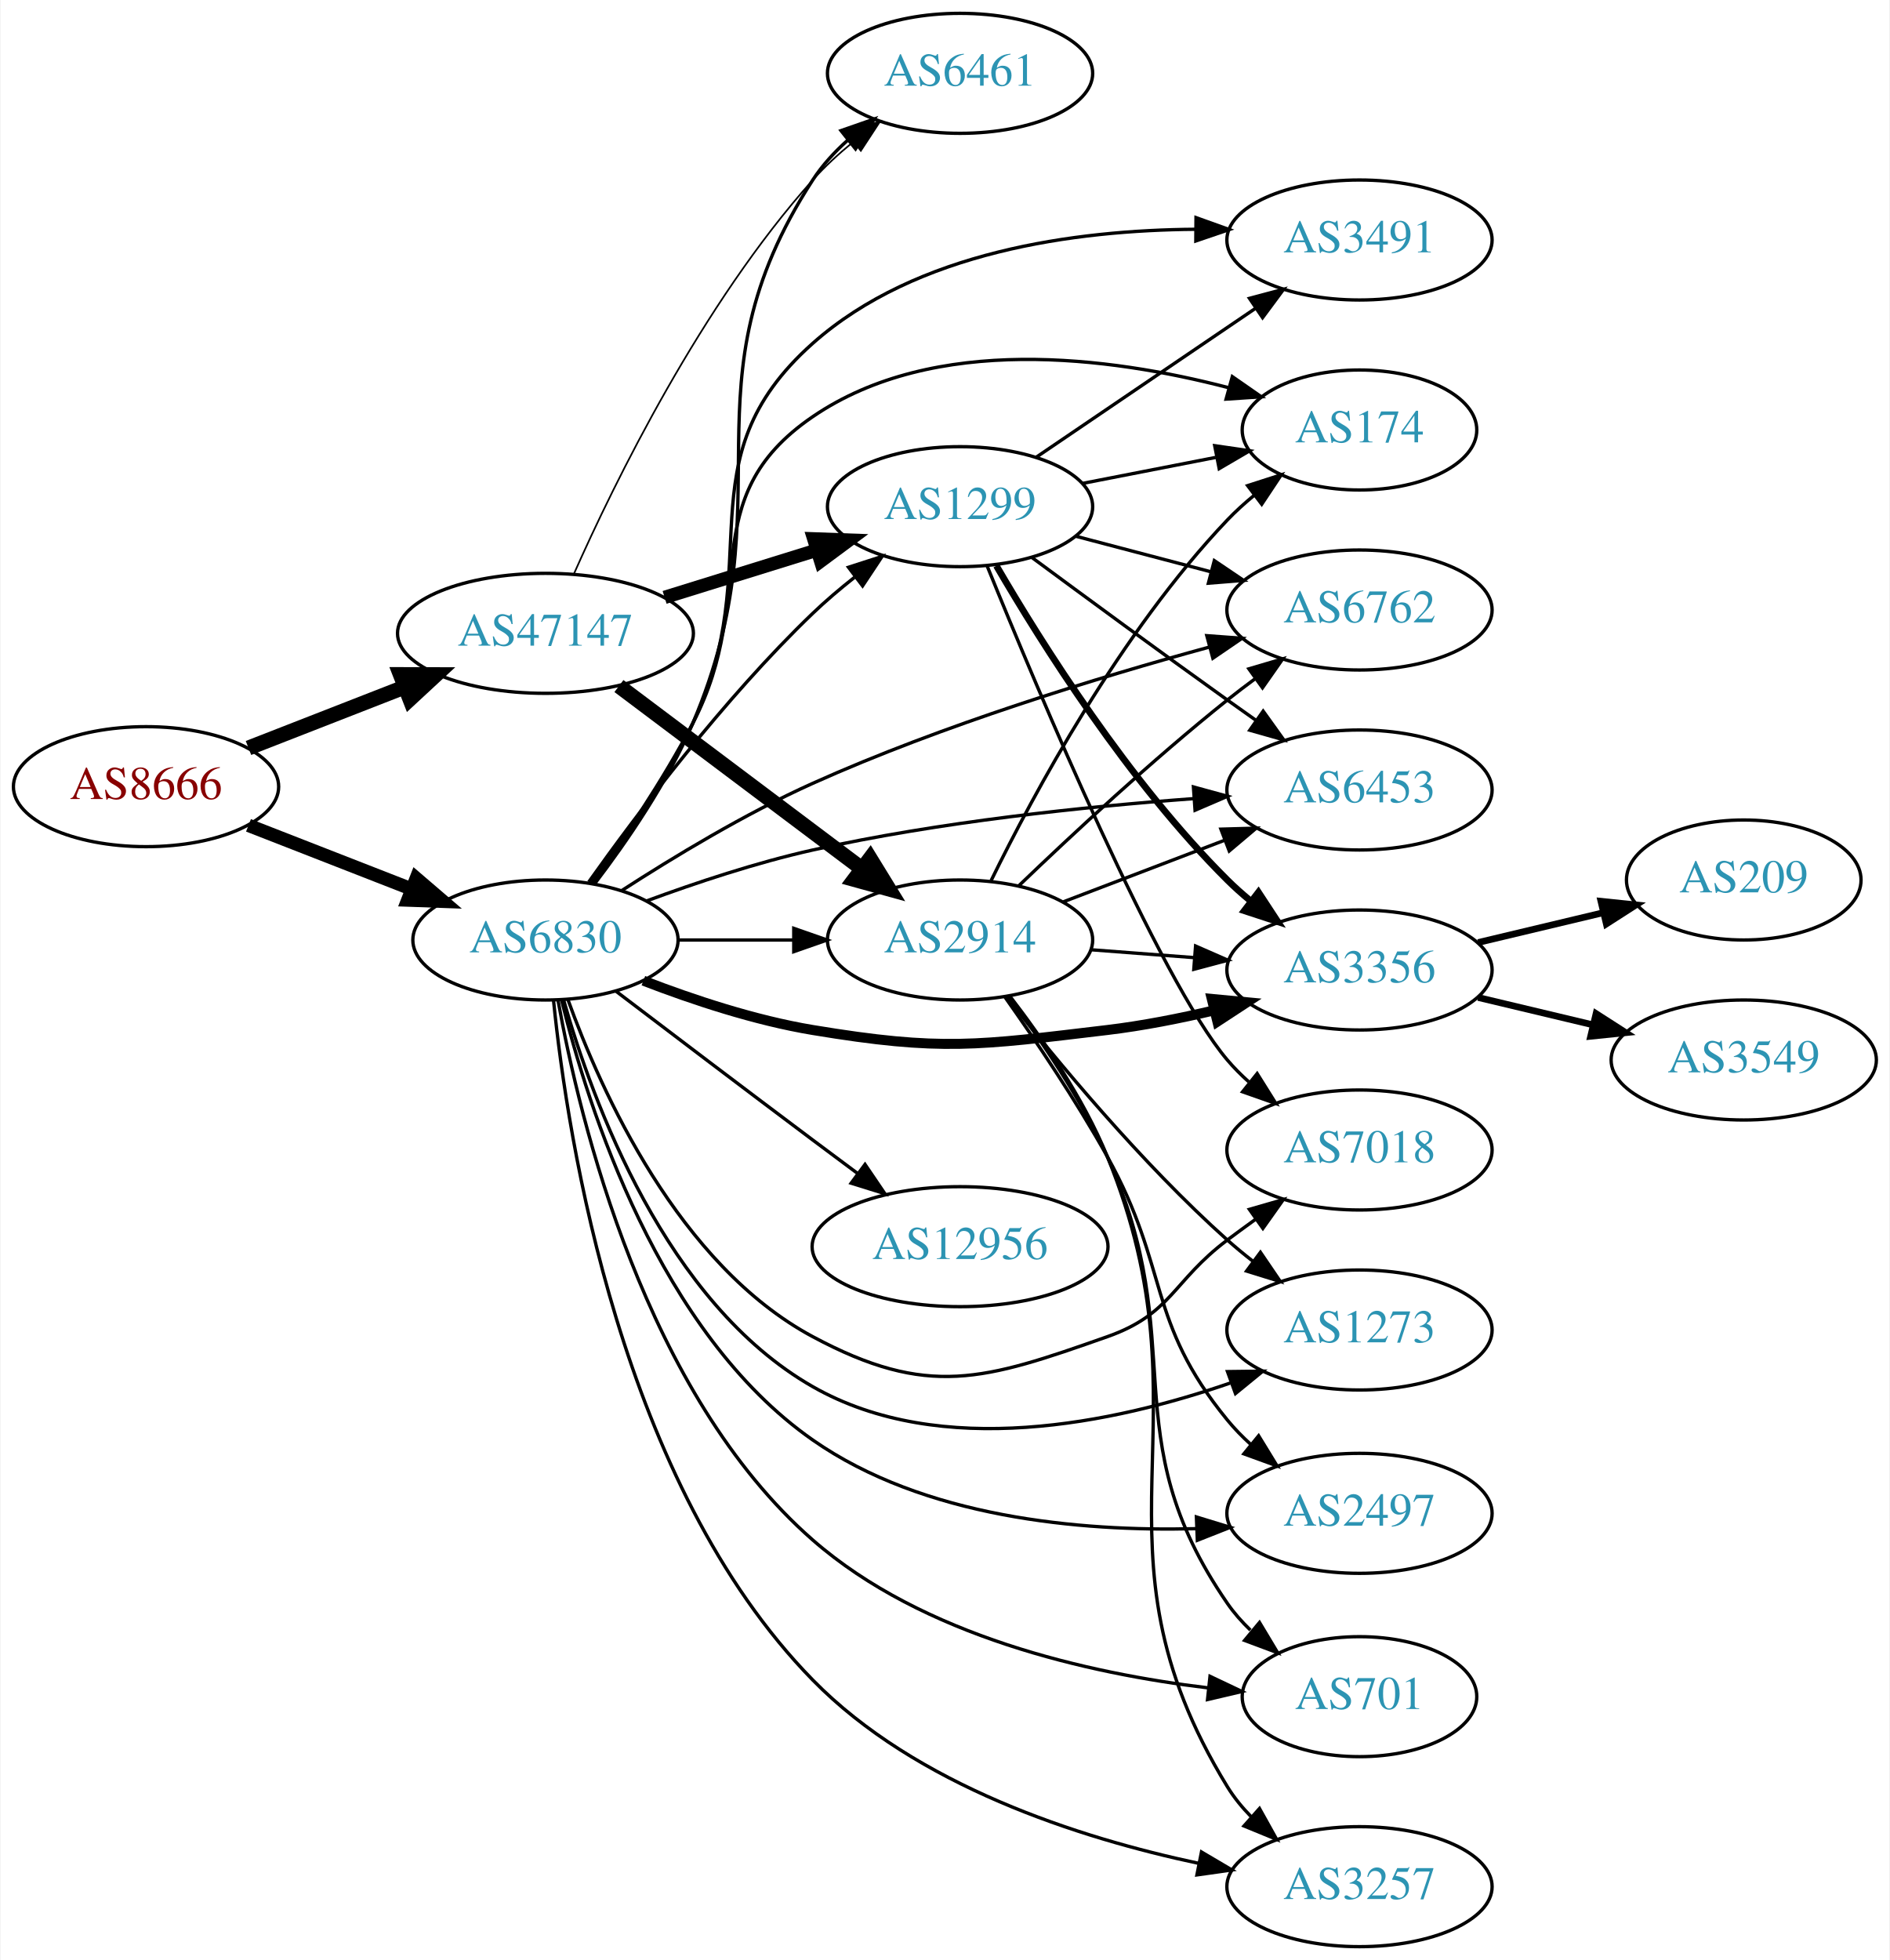
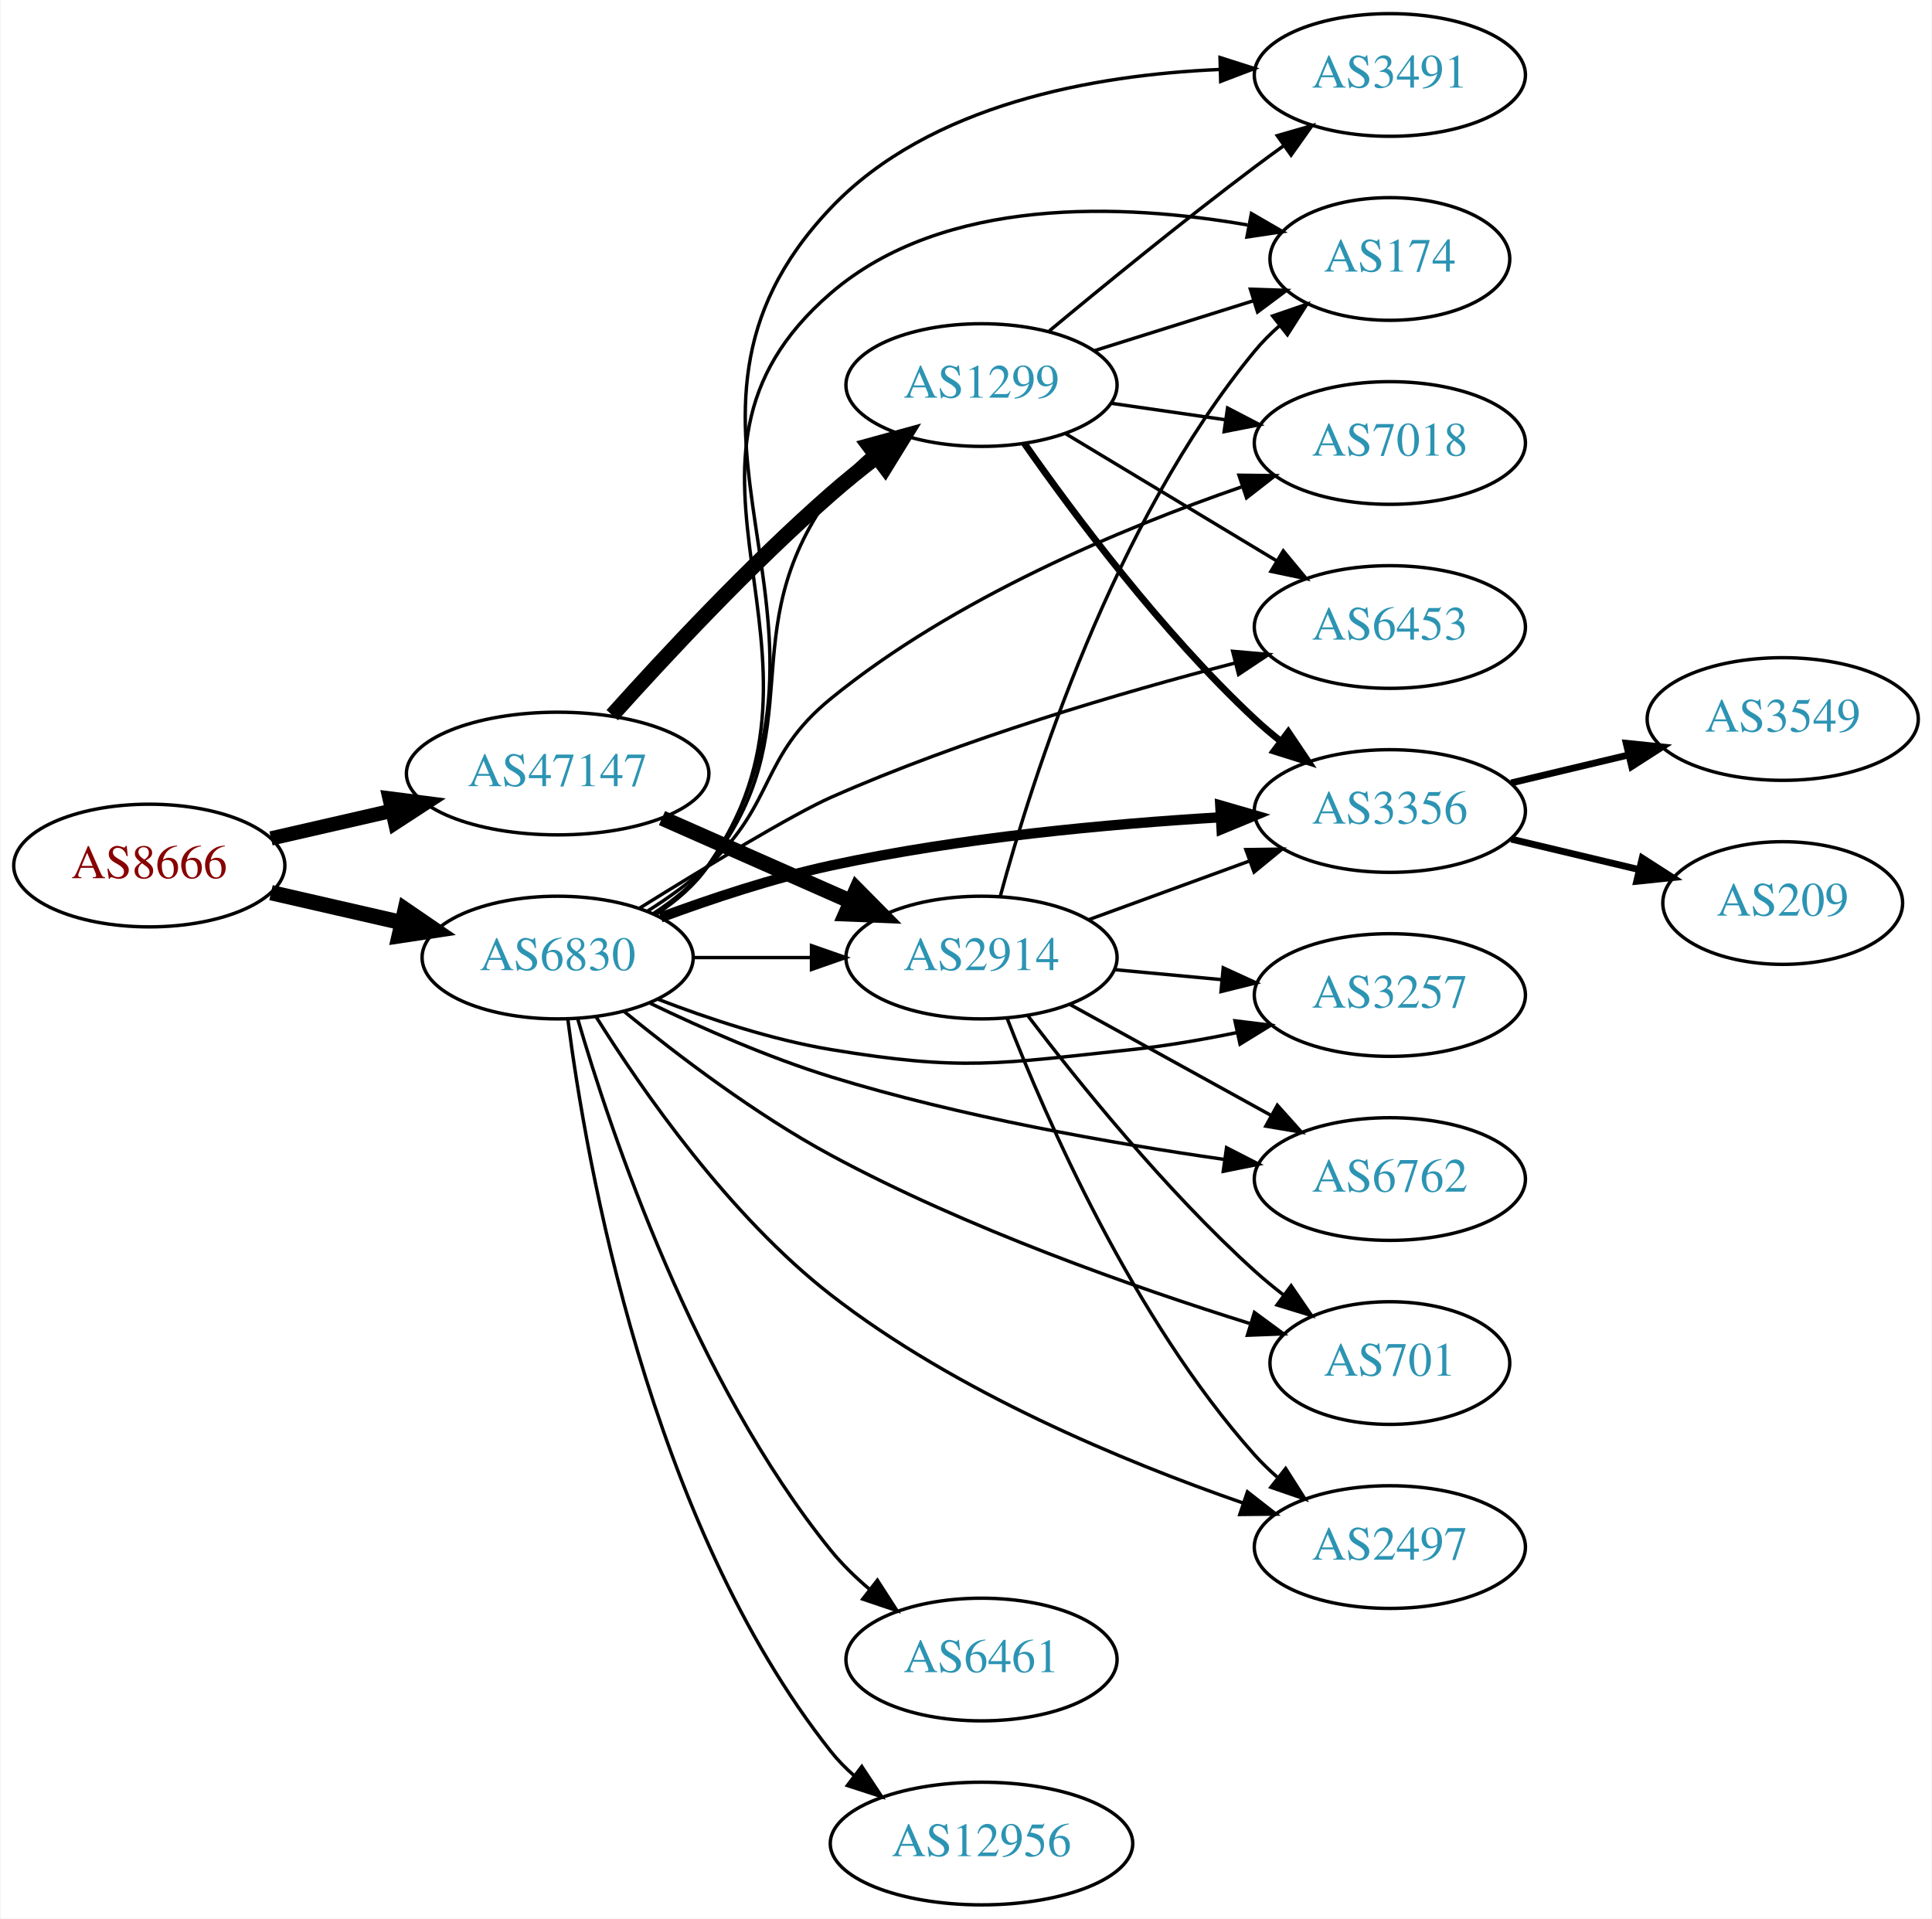
- <svg xmlns="http://www.w3.org/2000/svg" xmlns:xlink="http://www.w3.org/1999/xlink" width="567pt" height="588pt" viewBox="0.00 0.00 566.66 588.00">
-   <g id="graph0" class="graph" transform="scale(1 1) rotate(0) translate(4 584)">
-     <polygon fill="white" stroke="none" points="-4,4 -4,-584 562.663,-584 562.663,4 -4,4" />
+ <svg xmlns="http://www.w3.org/2000/svg" xmlns:xlink="http://www.w3.org/1999/xlink" width="567pt" height="563pt" viewBox="0.00 0.00 566.66 563.00">
+   <g id="graph0" class="graph" transform="scale(1 1) rotate(0) translate(4 559)">
+     <polygon fill="white" stroke="none" points="-4,4 -4,-559 562.663,-559 562.663,4 -4,4" />
    <g id="node1" class="node">
      <g id="a_node1">
        <a xlink:href="/asn/8666" xlink:title="AS8666 ~ FiberLink GmbH [AT]">
-           <ellipse fill="#ffffff" stroke="black" cx="39.647" cy="-348" rx="39.794" ry="18" />
-           <text text-anchor="middle" x="39.647" y="-344.3" font-family="Times,serif" font-size="14.00" fill="#880000">AS8666</text>
+           <ellipse fill="#ffffff" stroke="black" cx="39.647" cy="-305" rx="39.794" ry="18" />
+           <text text-anchor="middle" x="39.647" y="-301.3" font-family="Times,serif" font-size="14.00" fill="#880000">AS8666</text>
        </a>
      </g>
    </g>
    <g id="node2" class="node">
      <g id="a_node2">
        <a xlink:href="/asn/6830" xlink:title="AS6830 ~ LGI-UPC [AT]">
-           <ellipse fill="#ffffff" stroke="black" cx="159.489" cy="-302" rx="39.794" ry="18" />
-           <text text-anchor="middle" x="159.489" y="-298.3" font-family="Times,serif" font-size="14.00" fill="#2c94b3">AS6830</text>
+           <ellipse fill="#ffffff" stroke="black" cx="159.489" cy="-278" rx="39.794" ry="18" />
+           <text text-anchor="middle" x="159.489" y="-274.3" font-family="Times,serif" font-size="14.00" fill="#2c94b3">AS6830</text>
        </a>
      </g>
    </g>
    <g id="edge1" class="edge">
-       <path fill="none" stroke="black" stroke-width="4" d="M70.383,-336.392C85.177,-330.618 103.254,-323.561 119.176,-317.346" />
-       <polygon fill="black" stroke="black" stroke-width="4" points="120.719,-320.501 128.762,-313.604 118.174,-313.98 120.719,-320.501" />
+       <path fill="none" stroke="black" stroke-width="4.5" d="M75.366,-297.045C87.366,-294.296 100.987,-291.175 113.679,-288.267" />
+       <polygon fill="black" stroke="black" stroke-width="4.5" points="114.743,-292.063 123.611,-285.991 112.984,-284.387 114.743,-292.063" />
    </g>
    <g id="node3" class="node">
      <g id="a_node3">
        <a xlink:href="/asn/47147" xlink:title="AS47147 ~ ANEXIA Internetdienstleistungs GmbH [AT]">
-           <ellipse fill="#ffffff" stroke="black" cx="159.489" cy="-394" rx="44.393" ry="18" />
-           <text text-anchor="middle" x="159.489" y="-390.3" font-family="Times,serif" font-size="14.00" fill="#2c94b3">AS47147</text>
+           <ellipse fill="#ffffff" stroke="black" cx="159.489" cy="-332" rx="44.393" ry="18" />
+           <text text-anchor="middle" x="159.489" y="-328.3" font-family="Times,serif" font-size="14.00" fill="#2c94b3">AS47147</text>
        </a>
      </g>
    </g>
    <g id="edge2" class="edge">
-       <path fill="none" stroke="black" stroke-width="4.5" d="M70.383,-359.608C84.612,-365.162 101.879,-371.902 117.344,-377.939" />
-       <polygon fill="black" stroke="black" stroke-width="4.5" points="115.949,-381.621 126.696,-381.59 118.813,-374.285 115.949,-381.621" />
+       <path fill="none" stroke="black" stroke-width="4.2" d="M75.366,-312.955C86.504,-315.507 99.039,-318.379 110.932,-321.104" />
+       <polygon fill="black" stroke="black" stroke-width="4.2" points="110.159,-324.697 120.727,-323.348 111.8,-317.532 110.159,-324.697" />
    </g>
    <g id="node4" class="node">
      <g id="a_node4">
-         <a xlink:href="/asn/2497" xlink:title="AS2497 ~ Internet Initiative Japan Inc. [JP]">
-           <ellipse fill="#ffffff" stroke="black" cx="403.724" cy="-130" rx="39.794" ry="18" />
-           <text text-anchor="middle" x="403.724" y="-126.3" font-family="Times,serif" font-size="14.00" fill="#2c94b3">AS2497</text>
+         <a xlink:href="/asn/2914" xlink:title="AS2914 ~ NTT America, Inc. [US]">
+           <ellipse fill="#ffffff" stroke="black" cx="283.881" cy="-278" rx="39.794" ry="18" />
+           <text text-anchor="middle" x="283.881" y="-274.3" font-family="Times,serif" font-size="14.00" fill="#2c94b3">AS2914</text>
        </a>
      </g>
    </g>
    <g id="edge3" class="edge">
-       <path fill="none" stroke="black" d="M164.294,-284.128C172.182,-251.851 193.569,-184.202 239.685,-152 273.004,-128.734 319.649,-124.534 354.515,-125.394" />
-       <polygon fill="black" stroke="black" points="354.798,-128.908 364.929,-125.807 355.076,-121.913 354.798,-128.908" />
+       <path fill="none" stroke="black" d="M199.215,-278C210.153,-278 222.204,-278 233.67,-278" />
+       <polygon fill="black" stroke="black" points="233.987,-281.5 243.987,-278 233.987,-274.5 233.987,-281.5" />
    </g>
    <g id="node5" class="node">
      <g id="a_node5">
-         <a xlink:href="/asn/6461" xlink:title="AS6461 ~ Zayo Bandwidth [US]">
-           <ellipse fill="#ffffff" stroke="black" cx="283.881" cy="-562" rx="39.794" ry="18" />
-           <text text-anchor="middle" x="283.881" y="-558.3" font-family="Times,serif" font-size="14.00" fill="#2c94b3">AS6461</text>
+         <a xlink:href="/asn/174" xlink:title="AS174 ~ Cogent Communications [US]">
+           <ellipse fill="#ffffff" stroke="black" cx="403.724" cy="-483" rx="35.194" ry="18" />
+           <text text-anchor="middle" x="403.724" y="-479.3" font-family="Times,serif" font-size="14.00" fill="#2c94b3">AS174</text>
        </a>
      </g>
    </g>
    <g id="edge4" class="edge">
-       <path fill="none" stroke="black" d="M174.283,-318.922C183.866,-331.485 196.211,-349.418 203.685,-367 232.71,-435.277 199.32,-467.752 239.685,-530 242.532,-534.39 246.203,-538.392 250.202,-541.965" />
-       <polygon fill="black" stroke="black" points="248.158,-544.812 258.163,-548.298 252.516,-539.334 248.158,-544.812" />
+       <path fill="none" stroke="black" d="M188.354,-290.817C194.167,-294.64 199.724,-299.352 203.685,-305 247.532,-367.519 181.799,-423.197 239.685,-473 272.947,-501.617 325.56,-499.295 361.982,-492.979" />
+       <polygon fill="black" stroke="black" points="363.093,-496.33 372.26,-491.018 361.781,-489.454 363.093,-496.33" />
    </g>
    <g id="node6" class="node">
      <g id="a_node6">
-         <a xlink:href="/asn/3356" xlink:title="AS3356 ~ Level 3 Parent, LLC [US]">
-           <ellipse fill="#ffffff" stroke="black" cx="403.724" cy="-293" rx="39.794" ry="18" />
-           <text text-anchor="middle" x="403.724" y="-289.3" font-family="Times,serif" font-size="14.00" fill="#2c94b3">AS3356</text>
+         <a xlink:href="/asn/3491" xlink:title="AS3491 ~ PCCW Global, Inc. [US]">
+           <ellipse fill="#ffffff" stroke="black" cx="403.724" cy="-537" rx="39.794" ry="18" />
+           <text text-anchor="middle" x="403.724" y="-533.3" font-family="Times,serif" font-size="14.00" fill="#2c94b3">AS3491</text>
        </a>
      </g>
    </g>
    <g id="edge5" class="edge">
-       <path fill="none" stroke="black" stroke-width="3" d="M188.866,-289.792C203.704,-284.064 222.345,-277.875 239.685,-275 278.442,-268.575 289.066,-270.363 328.077,-275 338.611,-276.252 349.808,-278.465 360.238,-280.92" />
-       <polygon fill="black" stroke="black" stroke-width="3" points="359.409,-284.32 369.957,-283.325 361.09,-277.525 359.409,-284.32" />
+       <path fill="none" stroke="black" d="M188.463,-290.741C194.272,-294.567 199.8,-299.3 203.685,-305 252.831,-377.101 179.559,-434.765 239.685,-498 268.707,-528.522 317.017,-536.999 353.534,-538.601" />
+       <polygon fill="black" stroke="black" points="353.881,-542.112 363.974,-538.889 354.074,-535.115 353.881,-542.112" />
    </g>
    <g id="node7" class="node">
      <g id="a_node7">
-         <a xlink:href="/asn/1273" xlink:title="AS1273 ~ Vodafone Group PLC [EU]">
-           <ellipse fill="#ffffff" stroke="black" cx="403.724" cy="-185" rx="39.794" ry="18" />
-           <text text-anchor="middle" x="403.724" y="-181.3" font-family="Times,serif" font-size="14.00" fill="#2c94b3">AS1273</text>
+         <a xlink:href="/asn/6461" xlink:title="AS6461 ~ Zayo Bandwidth [US]">
+           <ellipse fill="#ffffff" stroke="black" cx="283.881" cy="-72" rx="39.794" ry="18" />
+           <text text-anchor="middle" x="283.881" y="-68.3" font-family="Times,serif" font-size="14.00" fill="#2c94b3">AS6461</text>
        </a>
      </g>
    </g>
    <g id="edge6" class="edge">
-       <path fill="none" stroke="black" d="M164.944,-283.988C173.532,-253.643 195.559,-193.177 239.685,-168 278.156,-146.05 330.11,-157.072 364.934,-169.089" />
-       <polygon fill="black" stroke="black" points="364.123,-172.518 374.717,-172.646 366.515,-165.939 364.123,-172.518" />
+       <path fill="none" stroke="black" d="M165.349,-260.102C175.098,-226.647 199.607,-153.544 239.685,-104 242.976,-99.932 246.897,-96.111 251.014,-92.624" />
+       <polygon fill="black" stroke="black" points="253.325,-95.261 259.06,-86.353 249.021,-89.74 253.325,-95.261" />
    </g>
    <g id="node8" class="node">
      <g id="a_node8">
-         <a xlink:href="/asn/2914" xlink:title="AS2914 ~ NTT America, Inc. [US]">
-           <ellipse fill="#ffffff" stroke="black" cx="283.881" cy="-302" rx="39.794" ry="18" />
-           <text text-anchor="middle" x="283.881" y="-298.3" font-family="Times,serif" font-size="14.00" fill="#2c94b3">AS2914</text>
+         <a xlink:href="/asn/3356" xlink:title="AS3356 ~ Level 3 Parent, LLC [US]">
+           <ellipse fill="#ffffff" stroke="black" cx="403.724" cy="-321" rx="39.794" ry="18" />
+           <text text-anchor="middle" x="403.724" y="-317.3" font-family="Times,serif" font-size="14.00" fill="#2c94b3">AS3356</text>
        </a>
      </g>
    </g>
    <g id="edge7" class="edge">
-       <path fill="none" stroke="black" d="M199.215,-302C210.153,-302 222.204,-302 233.67,-302" />
-       <polygon fill="black" stroke="black" points="233.987,-305.5 243.987,-302 233.987,-298.5 233.987,-305.5" />
+       <path fill="none" stroke="black" stroke-width="3" d="M189.741,-289.779C204.489,-295.251 222.79,-301.342 239.685,-305 277.56,-313.199 321.304,-317.203 353.939,-319.155" />
+       <polygon fill="black" stroke="black" stroke-width="3" points="353.945,-322.66 364.124,-319.719 354.333,-315.671 353.945,-322.66" />
    </g>
    <g id="node9" class="node">
      <g id="a_node9">
-         <a xlink:href="/asn/6453" xlink:title="AS6453 ~ TATA COMMUNICATIONS (AMERICA) INC [US]">
-           <ellipse fill="#ffffff" stroke="black" cx="403.724" cy="-347" rx="39.794" ry="18" />
-           <text text-anchor="middle" x="403.724" y="-343.3" font-family="Times,serif" font-size="14.00" fill="#2c94b3">AS6453</text>
+         <a xlink:href="/asn/1299" xlink:title="AS1299 ~ Telia Carrier [EU]">
+           <ellipse fill="#ffffff" stroke="black" cx="283.881" cy="-446" rx="39.794" ry="18" />
+           <text text-anchor="middle" x="283.881" y="-442.3" font-family="Times,serif" font-size="14.00" fill="#2c94b3">AS1299</text>
        </a>
      </g>
    </g>
    <g id="edge8" class="edge">
-       <path fill="none" stroke="black" d="M189.76,-313.691C204.514,-319.141 222.813,-325.24 239.685,-329 277.558,-337.44 321.301,-341.995 353.938,-344.409" />
-       <polygon fill="black" stroke="black" points="353.903,-347.915 364.122,-345.12 354.39,-340.932 353.903,-347.915" />
+       <path fill="none" stroke="black" d="M187.472,-290.847C193.459,-294.711 199.316,-299.435 203.685,-305 235.19,-345.129 209.789,-372.659 239.685,-414 242.751,-418.24 246.546,-422.157 250.603,-425.69" />
+       <polygon fill="black" stroke="black" points="248.585,-428.556 258.607,-431.994 252.916,-423.057 248.585,-428.556" />
    </g>
    <g id="node10" class="node">
      <g id="a_node10">
-         <a xlink:href="/asn/701" xlink:title="AS701 ~ UUNET [US]">
-           <ellipse fill="#ffffff" stroke="black" cx="403.724" cy="-75" rx="35.194" ry="18" />
-           <text text-anchor="middle" x="403.724" y="-71.3" font-family="Times,serif" font-size="14.00" fill="#2c94b3">AS701</text>
+         <a xlink:href="/asn/3257" xlink:title="AS3257 ~ GTT [DE]">
+           <ellipse fill="#ffffff" stroke="black" cx="403.724" cy="-267" rx="39.794" ry="18" />
+           <text text-anchor="middle" x="403.724" y="-263.3" font-family="Times,serif" font-size="14.00" fill="#2c94b3">AS3257</text>
        </a>
      </g>
    </g>
    <g id="edge9" class="edge">
-       <path fill="none" stroke="black" d="M163.249,-283.954C169.749,-247.741 189.439,-165.935 239.685,-122 272.685,-93.145 322.411,-81.955 358.266,-77.643" />
-       <polygon fill="black" stroke="black" points="358.877,-81.098 368.449,-76.557 358.135,-74.137 358.877,-81.098" />
+       <path fill="none" stroke="black" d="M188.866,-265.792C203.704,-260.064 222.345,-253.875 239.685,-251 278.442,-244.575 289.011,-246.86 328.077,-251 338.16,-252.068 348.883,-253.927 358.962,-256.008" />
+       <polygon fill="black" stroke="black" points="358.265,-259.438 368.78,-258.143 359.752,-252.598 358.265,-259.438" />
    </g>
    <g id="node11" class="node">
      <g id="a_node11">
-         <a xlink:href="/asn/6762" xlink:title="AS6762 ~ TELECOM ITALIA SPARKLE S.p.A. [IT]">
-           <ellipse fill="#ffffff" stroke="black" cx="403.724" cy="-401" rx="39.794" ry="18" />
-           <text text-anchor="middle" x="403.724" y="-397.3" font-family="Times,serif" font-size="14.00" fill="#2c94b3">AS6762</text>
+         <a xlink:href="/asn/7018" xlink:title="AS7018 ~ AT&amp;T Services, Inc. [US]">
+           <ellipse fill="#ffffff" stroke="black" cx="403.724" cy="-429" rx="39.794" ry="18" />
+           <text text-anchor="middle" x="403.724" y="-425.3" font-family="Times,serif" font-size="14.00" fill="#2c94b3">AS7018</text>
        </a>
      </g>
    </g>
    <g id="edge10" class="edge">
-       <path fill="none" stroke="black" d="M182.292,-316.772C197.807,-326.82 219.413,-339.894 239.685,-349 278.614,-366.486 325.187,-380.721 358.569,-389.847" />
-       <polygon fill="black" stroke="black" points="357.917,-393.296 368.483,-392.514 359.735,-386.536 357.917,-393.296" />
+       <path fill="none" stroke="black" d="M185.86,-291.629C192.026,-295.525 198.369,-300.068 203.685,-305 223.497,-323.379 218.743,-336.921 239.685,-354 275.725,-383.393 325.166,-404.007 360.127,-416.087" />
+       <polygon fill="black" stroke="black" points="359.437,-419.548 370.031,-419.416 361.667,-412.912 359.437,-419.548" />
    </g>
    <g id="node12" class="node">
      <g id="a_node12">
-         <a xlink:href="/asn/3491" xlink:title="AS3491 ~ PCCW Global, Inc. [US]">
-           <ellipse fill="#ffffff" stroke="black" cx="403.724" cy="-512" rx="39.794" ry="18" />
-           <text text-anchor="middle" x="403.724" y="-508.3" font-family="Times,serif" font-size="14.00" fill="#2c94b3">AS3491</text>
+         <a xlink:href="/asn/6762" xlink:title="AS6762 ~ TELECOM ITALIA SPARKLE S.p.A. [IT]">
+           <ellipse fill="#ffffff" stroke="black" cx="403.724" cy="-213" rx="39.794" ry="18" />
+           <text text-anchor="middle" x="403.724" y="-209.3" font-family="Times,serif" font-size="14.00" fill="#2c94b3">AS6762</text>
        </a>
      </g>
    </g>
    <g id="edge11" class="edge">
-       <path fill="none" stroke="black" d="M173.618,-318.864C183,-331.543 195.382,-349.644 203.685,-367 226.615,-414.931 199.965,-445.71 239.685,-481 270.758,-508.607 318.583,-514.944 354.414,-515.216" />
-       <polygon fill="black" stroke="black" points="354.674,-518.715 364.646,-515.134 354.618,-511.715 354.674,-518.715" />
+       <path fill="none" stroke="black" d="M186.654,-264.579C201.808,-257.282 221.442,-248.624 239.685,-243 277.656,-231.294 322.089,-223.489 354.972,-218.782" />
+       <polygon fill="black" stroke="black" points="355.794,-222.201 365.219,-217.361 354.833,-215.267 355.794,-222.201" />
    </g>
    <g id="node13" class="node">
      <g id="a_node13">
-         <a xlink:href="/asn/1299" xlink:title="AS1299 ~ Telia Carrier [EU]">
-           <ellipse fill="#ffffff" stroke="black" cx="283.881" cy="-432" rx="39.794" ry="18" />
-           <text text-anchor="middle" x="283.881" y="-428.3" font-family="Times,serif" font-size="14.00" fill="#2c94b3">AS1299</text>
+         <a xlink:href="/asn/701" xlink:title="AS701 ~ UUNET [US]">
+           <ellipse fill="#ffffff" stroke="black" cx="403.724" cy="-159" rx="35.194" ry="18" />
+           <text text-anchor="middle" x="403.724" y="-155.3" font-family="Times,serif" font-size="14.00" fill="#2c94b3">AS701</text>
        </a>
      </g>
    </g>
    <g id="edge12" class="edge">
-       <path fill="none" stroke="black" d="M172.466,-319.397C187.033,-339.901 213,-374.415 239.685,-400 243.544,-403.7 247.839,-407.346 252.181,-410.777" />
-       <polygon fill="black" stroke="black" points="250.403,-413.821 260.488,-417.069 254.629,-408.241 250.403,-413.821" />
+       <path fill="none" stroke="black" d="M179.032,-262.14C194.489,-249.496 217.491,-231.983 239.685,-220 279.571,-198.465 328.683,-181.226 362.521,-170.64" />
+       <polygon fill="black" stroke="black" points="363.974,-173.855 372.504,-167.571 361.917,-167.164 363.974,-173.855" />
    </g>
    <g id="node14" class="node">
      <g id="a_node14">
-         <a xlink:href="/asn/3257" xlink:title="AS3257 ~ GTT [DE]">
-           <ellipse fill="#ffffff" stroke="black" cx="403.724" cy="-18" rx="39.794" ry="18" />
-           <text text-anchor="middle" x="403.724" y="-14.3" font-family="Times,serif" font-size="14.00" fill="#2c94b3">AS3257</text>
+         <a xlink:href="/asn/12956" xlink:title="AS12956 ~ TELXIUS [ES]">
+           <ellipse fill="#ffffff" stroke="black" cx="283.881" cy="-18" rx="44.393" ry="18" />
+           <text text-anchor="middle" x="283.881" y="-14.3" font-family="Times,serif" font-size="14.00" fill="#2c94b3">AS12956</text>
        </a>
      </g>
    </g>
    <g id="edge13" class="edge">
-       <path fill="none" stroke="black" d="M161.915,-283.799C166.133,-242.105 182.131,-138.759 239.685,-80 270.676,-48.36 319.468,-32.636 355.608,-24.97" />
-       <polygon fill="black" stroke="black" points="356.315,-28.398 365.441,-23.014 354.95,-21.532 356.315,-28.398" />
+       <path fill="none" stroke="black" d="M162.461,-259.992C167.86,-218.086 186.232,-112.484 239.685,-45 241.717,-42.435 244.064,-40.047 246.592,-37.84" />
+       <polygon fill="black" stroke="black" points="248.748,-40.597 254.588,-31.758 244.51,-35.026 248.748,-40.597" />
    </g>
    <g id="node15" class="node">
      <g id="a_node15">
-         <a xlink:href="/asn/12956" xlink:title="AS12956 ~ TELXIUS [ES]">
-           <ellipse fill="#ffffff" stroke="black" cx="283.881" cy="-210" rx="44.393" ry="18" />
-           <text text-anchor="middle" x="283.881" y="-206.3" font-family="Times,serif" font-size="14.00" fill="#2c94b3">AS12956</text>
+         <a xlink:href="/asn/6453" xlink:title="AS6453 ~ TATA COMMUNICATIONS (AMERICA) INC [US]">
+           <ellipse fill="#ffffff" stroke="black" cx="403.724" cy="-375" rx="39.794" ry="18" />
+           <text text-anchor="middle" x="403.724" y="-371.3" font-family="Times,serif" font-size="14.00" fill="#2c94b3">AS6453</text>
        </a>
      </g>
    </g>
    <g id="edge14" class="edge">
-       <path fill="none" stroke="black" d="M180.625,-286.65C196.605,-274.492 219.53,-257.1 239.685,-242 244.073,-238.712 248.722,-235.248 253.282,-231.862" />
-       <polygon fill="black" stroke="black" points="255.367,-234.673 261.315,-225.906 251.198,-229.05 255.367,-234.673" />
+       <path fill="none" stroke="black" d="M183.579,-292.534C202.737,-304.436 228.573,-320.083 239.685,-325 278.452,-342.154 324.858,-355.761 358.23,-364.422" />
+       <polygon fill="black" stroke="black" points="357.591,-367.871 368.145,-366.95 359.32,-361.088 357.591,-367.871" />
    </g>
    <g id="node16" class="node">
      <g id="a_node16">
-         <a xlink:href="/asn/7018" xlink:title="AS7018 ~ AT&amp;T Services, Inc. [US]">
-           <ellipse fill="#ffffff" stroke="black" cx="403.724" cy="-239" rx="39.794" ry="18" />
-           <text text-anchor="middle" x="403.724" y="-235.3" font-family="Times,serif" font-size="14.00" fill="#2c94b3">AS7018</text>
+         <a xlink:href="/asn/2497" xlink:title="AS2497 ~ Internet Initiative Japan Inc. [JP]">
+           <ellipse fill="#ffffff" stroke="black" cx="403.724" cy="-105" rx="39.794" ry="18" />
+           <text text-anchor="middle" x="403.724" y="-101.3" font-family="Times,serif" font-size="14.00" fill="#2c94b3">AS2497</text>
        </a>
      </g>
    </g>
    <g id="edge15" class="edge">
-       <path fill="none" stroke="black" d="M166.207,-284.172C176.131,-256.604 199.434,-204.562 239.685,-183 274.315,-164.449 291.028,-169.934 328.077,-183 347.453,-189.833 347.646,-199.665 364.077,-212 366.845,-214.078 369.752,-216.206 372.678,-218.31" />
-       <polygon fill="black" stroke="black" points="370.689,-221.191 380.871,-224.12 374.739,-215.481 370.689,-221.191" />
+       <path fill="none" stroke="black" d="M170.822,-260.526C184.324,-238.944 209.803,-202.243 239.685,-179 276.309,-150.513 325.652,-130.088 360.432,-118.008" />
+       <polygon fill="black" stroke="black" points="361.929,-121.197 370.279,-114.675 359.685,-114.566 361.929,-121.197" />
+     </g>
+     <g id="edge19" class="edge">
+       <path fill="none" stroke="black" stroke-width="4.5" d="M190.117,-318.928C206.711,-311.607 227.571,-302.403 245.304,-294.579" />
+       <polygon fill="black" stroke="black" stroke-width="4.5" points="247.228,-298.034 254.788,-290.395 244.049,-290.829 247.228,-298.034" />
+     </g>
+     <g id="edge18" class="edge">
+       <path fill="none" stroke="black" stroke-width="4.5" d="M175.505,-349.134C190.897,-366.305 215.882,-393.115 239.685,-414 243.894,-417.693 248.503,-421.413 253.093,-424.944" />
+       <polygon fill="black" stroke="black" stroke-width="4.5" points="250.881,-428.206 261.245,-431.05 255.602,-421.903 250.881,-428.206" />
+     </g>
+     <g id="edge27" class="edge">
+       <path fill="none" stroke="black" d="M289.362,-295.886C298.617,-330.045 322.535,-405.645 364.077,-456 366.213,-458.589 368.656,-461.04 371.252,-463.333" />
+       <polygon fill="black" stroke="black" points="369.33,-466.274 379.352,-469.711 373.661,-460.775 369.33,-466.274" />
+     </g>
+     <g id="edge28" class="edge">
+       <path fill="none" stroke="black" d="M315.229,-289.074C329.55,-294.299 346.842,-300.609 362.259,-306.235" />
+       <polygon fill="black" stroke="black" points="361.476,-309.675 372.07,-309.815 363.875,-303.099 361.476,-309.675" />
+     </g>
+     <g id="edge29" class="edge">
+       <path fill="none" stroke="black" d="M322.816,-274.459C332.808,-273.526 343.725,-272.507 354.191,-271.53" />
+       <polygon fill="black" stroke="black" points="354.825,-274.986 364.456,-270.572 354.174,-268.017 354.825,-274.986" />
+     </g>
+     <g id="edge30" class="edge">
+       <path fill="none" stroke="black" d="M309.873,-264.215C327.059,-254.736 350.087,-242.034 368.91,-231.651" />
+       <polygon fill="black" stroke="black" points="370.703,-234.66 377.768,-226.765 367.322,-228.53 370.703,-234.66" />
+     </g>
+     <g id="edge25" class="edge">
+       <path fill="none" stroke="black" d="M297.474,-260.93C312.22,-241.56 337.967,-209.6 364.077,-186 366.707,-183.623 369.554,-181.277 372.468,-179.021" />
+       <polygon fill="black" stroke="black" points="374.751,-181.686 380.737,-172.944 370.606,-176.045 374.751,-181.686" />
+     </g>
+     <g id="edge26" class="edge">
+       <path fill="none" stroke="black" d="M291.393,-260.194C302.732,-230.949 328.349,-172.003 364.077,-132 366.071,-129.768 368.283,-127.623 370.611,-125.585" />
+       <polygon fill="black" stroke="black" points="373.143,-128.046 378.822,-119.102 368.805,-122.552 373.143,-128.046" />
    </g>
    <g id="node17" class="node">
      <g id="a_node17">
-         <a xlink:href="/asn/174" xlink:title="AS174 ~ Cogent Communications [US]">
-           <ellipse fill="#ffffff" stroke="black" cx="403.724" cy="-455" rx="35.194" ry="18" />
-           <text text-anchor="middle" x="403.724" y="-451.3" font-family="Times,serif" font-size="14.00" fill="#2c94b3">AS174</text>
+         <a xlink:href="/asn/3549" xlink:title="AS3549 ~ Level 3 Parent, LLC [US]">
+           <ellipse fill="#ffffff" stroke="black" cx="519.017" cy="-348" rx="39.794" ry="18" />
+           <text text-anchor="middle" x="519.017" y="-344.3" font-family="Times,serif" font-size="14.00" fill="#2c94b3">AS3549</text>
        </a>
      </g>
    </g>
    <g id="edge16" class="edge">
-       <path fill="none" stroke="black" d="M173.275,-319.035C182.485,-331.8 194.804,-349.932 203.685,-367 223.952,-405.951 203.419,-434.247 239.685,-459 276.189,-483.915 328.791,-476.96 364.289,-467.736" />
-       <polygon fill="black" stroke="black" points="365.569,-471.013 374.269,-464.967 363.698,-464.268 365.569,-471.013" />
-     </g>
-     <g id="edge21" class="edge">
-       <path fill="none" stroke="black" stroke-width="0.5" d="M167.999,-411.782C180.194,-439.259 206.332,-492.75 239.685,-530 243.251,-533.983 247.384,-537.785 251.652,-541.289" />
-       <polygon fill="black" stroke="black" stroke-width="0.5" points="249.847,-544.315 259.911,-547.627 254.108,-538.762 249.847,-544.315" />
-     </g>
-     <g id="edge19" class="edge">
-       <path fill="none" stroke="black" stroke-width="4.5" d="M181.529,-378.185C201.65,-363.06 232.14,-340.141 254.423,-323.392" />
-       <polygon fill="black" stroke="black" stroke-width="4.5" points="256.895,-326.459 262.522,-317.303 252.163,-320.164 256.895,-326.459" />
-     </g>
-     <g id="edge20" class="edge">
-       <path fill="none" stroke="black" stroke-width="4" d="M195.234,-404.788C209.36,-409.173 225.814,-414.282 240.626,-418.881" />
-       <polygon fill="black" stroke="black" stroke-width="4" points="239.981,-422.345 250.569,-421.968 242.057,-415.66 239.981,-422.345" />
+       <path fill="none" stroke="black" stroke-width="2" d="M439.331,-329.248C450.202,-331.838 462.357,-334.735 473.799,-337.462" />
+       <polygon fill="black" stroke="black" stroke-width="2" points="473.082,-340.889 483.621,-339.803 474.705,-334.08 473.082,-340.889" />
    </g>
    <g id="node18" class="node">
      <g id="a_node18">
        <a xlink:href="/asn/209" xlink:title="AS209 ~ CenturyLink Communications, LLC [US]">
-           <ellipse fill="#ffffff" stroke="black" cx="519.017" cy="-320" rx="35.194" ry="18" />
-           <text text-anchor="middle" x="519.017" y="-316.3" font-family="Times,serif" font-size="14.00" fill="#2c94b3">AS209</text>
+           <ellipse fill="#ffffff" stroke="black" cx="519.017" cy="-294" rx="35.194" ry="18" />
+           <text text-anchor="middle" x="519.017" y="-290.3" font-family="Times,serif" font-size="14.00" fill="#2c94b3">AS209</text>
        </a>
      </g>
    </g>
    <g id="edge17" class="edge">
-       <path fill="none" stroke="black" stroke-width="2" d="M439.331,-301.248C451.125,-304.058 464.43,-307.229 476.698,-310.153" />
-       <polygon fill="black" stroke="black" stroke-width="2" points="476.164,-313.624 486.703,-312.537 477.787,-306.814 476.164,-313.624" />
-     </g>
-     <g id="node19" class="node">
-       <g id="a_node19">
-         <a xlink:href="/asn/3549" xlink:title="AS3549 ~ Level 3 Parent, LLC [US]">
-           <ellipse fill="#ffffff" stroke="black" cx="519.017" cy="-266" rx="39.794" ry="18" />
-           <text text-anchor="middle" x="519.017" y="-262.3" font-family="Times,serif" font-size="14.00" fill="#2c94b3">AS3549</text>
-         </a>
-       </g>
-     </g>
-     <g id="edge18" class="edge">
-       <path fill="none" stroke="black" stroke-width="2" d="M439.331,-284.752C450.202,-282.162 462.357,-279.265 473.799,-276.538" />
-       <polygon fill="black" stroke="black" stroke-width="2" points="474.705,-279.92 483.621,-274.197 473.082,-273.111 474.705,-279.92" />
+       <path fill="none" stroke="black" stroke-width="2" d="M439.331,-312.752C451.125,-309.942 464.43,-306.771 476.698,-303.847" />
+       <polygon fill="black" stroke="black" stroke-width="2" points="477.787,-307.186 486.703,-301.463 476.164,-300.376 477.787,-307.186" />
+     </g>
+     <g id="edge23" class="edge">
+       <path fill="none" stroke="black" d="M317.082,-456.11C331.505,-460.639 348.637,-466.018 363.775,-470.771" />
+       <polygon fill="black" stroke="black" points="362.797,-474.132 373.386,-473.789 364.894,-467.454 362.797,-474.132" />
+     </g>
+     <g id="edge21" class="edge">
+       <path fill="none" stroke="black" d="M303.789,-461.899C319.65,-475.086 343.025,-494.17 364.077,-510 366.843,-512.08 369.75,-514.209 372.675,-516.315" />
+       <polygon fill="black" stroke="black" points="370.686,-519.195 380.867,-522.126 374.736,-513.486 370.686,-519.195" />
+     </g>
+     <g id="edge20" class="edge">
+       <path fill="none" stroke="black" stroke-width="2" d="M296.481,-428.838C310.88,-408.255 336.879,-373.361 364.077,-348 366.472,-345.767 369.061,-343.573 371.727,-341.46" />
+       <polygon fill="black" stroke="black" stroke-width="2" points="373.914,-344.195 379.831,-335.406 369.725,-338.587 373.914,-344.195" />
    </g>
    <g id="edge22" class="edge">
-       <path fill="none" stroke="black" d="M297.392,-284.817C306.466,-271.979 318.734,-253.819 328.077,-237 346.814,-203.27 339.645,-187.864 364.077,-158 366.176,-155.435 368.562,-152.988 371.095,-150.684" />
-       <polygon fill="black" stroke="black" points="373.463,-153.269 378.992,-144.231 369.034,-147.849 373.463,-153.269" />
+       <path fill="none" stroke="black" d="M321.844,-440.668C332.49,-439.132 344.252,-437.435 355.432,-435.822" />
+       <polygon fill="black" stroke="black" points="356.089,-439.264 365.487,-434.372 355.09,-432.336 356.089,-439.264" />
    </g>
    <g id="edge24" class="edge">
-       <path fill="none" stroke="black" d="M323.141,-299.078C333.021,-298.323 343.787,-297.501 354.117,-296.712" />
-       <polygon fill="black" stroke="black" points="354.548,-300.19 364.252,-295.938 354.015,-293.21 354.548,-300.19" />
-     </g>
-     <g id="edge25" class="edge">
-       <path fill="none" stroke="black" d="M297.813,-284.989C312.667,-266.033 338.32,-235.027 364.077,-212 366.518,-209.818 369.14,-207.659 371.826,-205.568" />
-       <polygon fill="black" stroke="black" points="374.004,-208.31 379.962,-199.55 369.841,-202.683 374.004,-208.31" />
-     </g>
-     <g id="edge28" class="edge">
-       <path fill="none" stroke="black" d="M314.923,-313.472C329.605,-319.079 347.466,-325.899 363.236,-331.921" />
-       <polygon fill="black" stroke="black" points="362.146,-335.251 372.737,-335.549 364.644,-328.712 362.146,-335.251" />
-     </g>
-     <g id="edge27" class="edge">
-       <path fill="none" stroke="black" d="M298.437,-284.973C307.904,-272.359 320.209,-254.409 328.077,-237 353.476,-180.806 329.098,-153.787 364.077,-103 366.051,-100.134 368.418,-97.455 370.995,-94.978" />
-       <polygon fill="black" stroke="black" points="373.727,-97.258 379.176,-88.172 369.25,-91.877 373.727,-97.258" />
-     </g>
-     <g id="edge26" class="edge">
-       <path fill="none" stroke="black" d="M301.626,-318.386C317.285,-333.424 341.57,-356.028 364.077,-374 366.782,-376.159 369.647,-378.342 372.546,-380.481" />
-       <polygon fill="black" stroke="black" points="370.538,-383.348 380.701,-386.34 374.622,-377.663 370.538,-383.348" />
-     </g>
-     <g id="edge29" class="edge">
-       <path fill="none" stroke="black" d="M298.831,-285.143C308.489,-272.611 320.86,-254.689 328.077,-237 360.38,-157.826 319.422,-120.924 364.077,-48 366.057,-44.768 368.52,-41.751 371.239,-38.972" />
-       <polygon fill="black" stroke="black" points="373.723,-41.447 378.875,-32.19 369.074,-36.214 373.723,-41.447" />
-     </g>
-     <g id="edge23" class="edge">
-       <path fill="none" stroke="black" d="M293.196,-319.817C305.879,-345.712 332.002,-394.324 364.077,-428 366.522,-430.567 369.246,-433.038 372.085,-435.373" />
-       <polygon fill="black" stroke="black" points="370.165,-438.31 380.251,-441.555 374.391,-432.729 370.165,-438.31" />
-     </g>
-     <g id="edge33" class="edge">
-       <path fill="none" stroke="black" stroke-width="2" d="M294.774,-414.283C308.368,-390.933 334.525,-349.385 364.077,-320 366.199,-317.89 368.504,-315.832 370.895,-313.854" />
-       <polygon fill="black" stroke="black" stroke-width="2" points="373.408,-316.338 379.22,-307.479 369.152,-310.78 373.408,-316.338" />
-     </g>
-     <g id="edge30" class="edge">
-       <path fill="none" stroke="black" d="M305.301,-416.852C321.241,-405.075 343.979,-388.377 364.077,-374 366.892,-371.987 369.831,-369.902 372.777,-367.824" />
-       <polygon fill="black" stroke="black" points="374.824,-370.663 380.998,-362.052 370.802,-364.934 374.824,-370.663" />
-     </g>
-     <g id="edge34" class="edge">
-       <path fill="none" stroke="black" d="M318.65,-423.117C331.224,-419.809 345.679,-416.006 359.017,-412.498" />
-       <polygon fill="black" stroke="black" points="360.169,-415.814 368.95,-409.885 358.388,-409.044 360.169,-415.814" />
-     </g>
-     <g id="edge32" class="edge">
-       <path fill="none" stroke="black" d="M306.77,-446.86C325.291,-459.433 352.021,-477.579 372.567,-491.527" />
-       <polygon fill="black" stroke="black" points="370.712,-494.499 380.952,-497.22 374.644,-488.707 370.712,-494.499" />
-     </g>
-     <g id="edge35" class="edge">
-       <path fill="none" stroke="black" d="M291.971,-414.297C307.257,-376.665 343.587,-290.176 364.077,-266 366.012,-263.717 368.183,-261.536 370.482,-259.473" />
-       <polygon fill="black" stroke="black" points="373.02,-261.925 378.641,-252.944 368.646,-256.459 373.02,-261.925" />
-     </g>
-     <g id="edge31" class="edge">
-       <path fill="none" stroke="black" d="M320.558,-438.963C333.173,-441.425 347.48,-444.218 360.581,-446.775" />
-       <polygon fill="black" stroke="black" points="360.288,-450.284 370.773,-448.764 361.629,-443.413 360.288,-450.284" />
+       <path fill="none" stroke="black" d="M308.445,-431.803C326.269,-421.064 350.941,-406.199 370.576,-394.369" />
+       <polygon fill="black" stroke="black" points="372.441,-397.331 379.201,-389.173 368.829,-391.335 372.441,-397.331" />
    </g>
  </g>
</svg>
